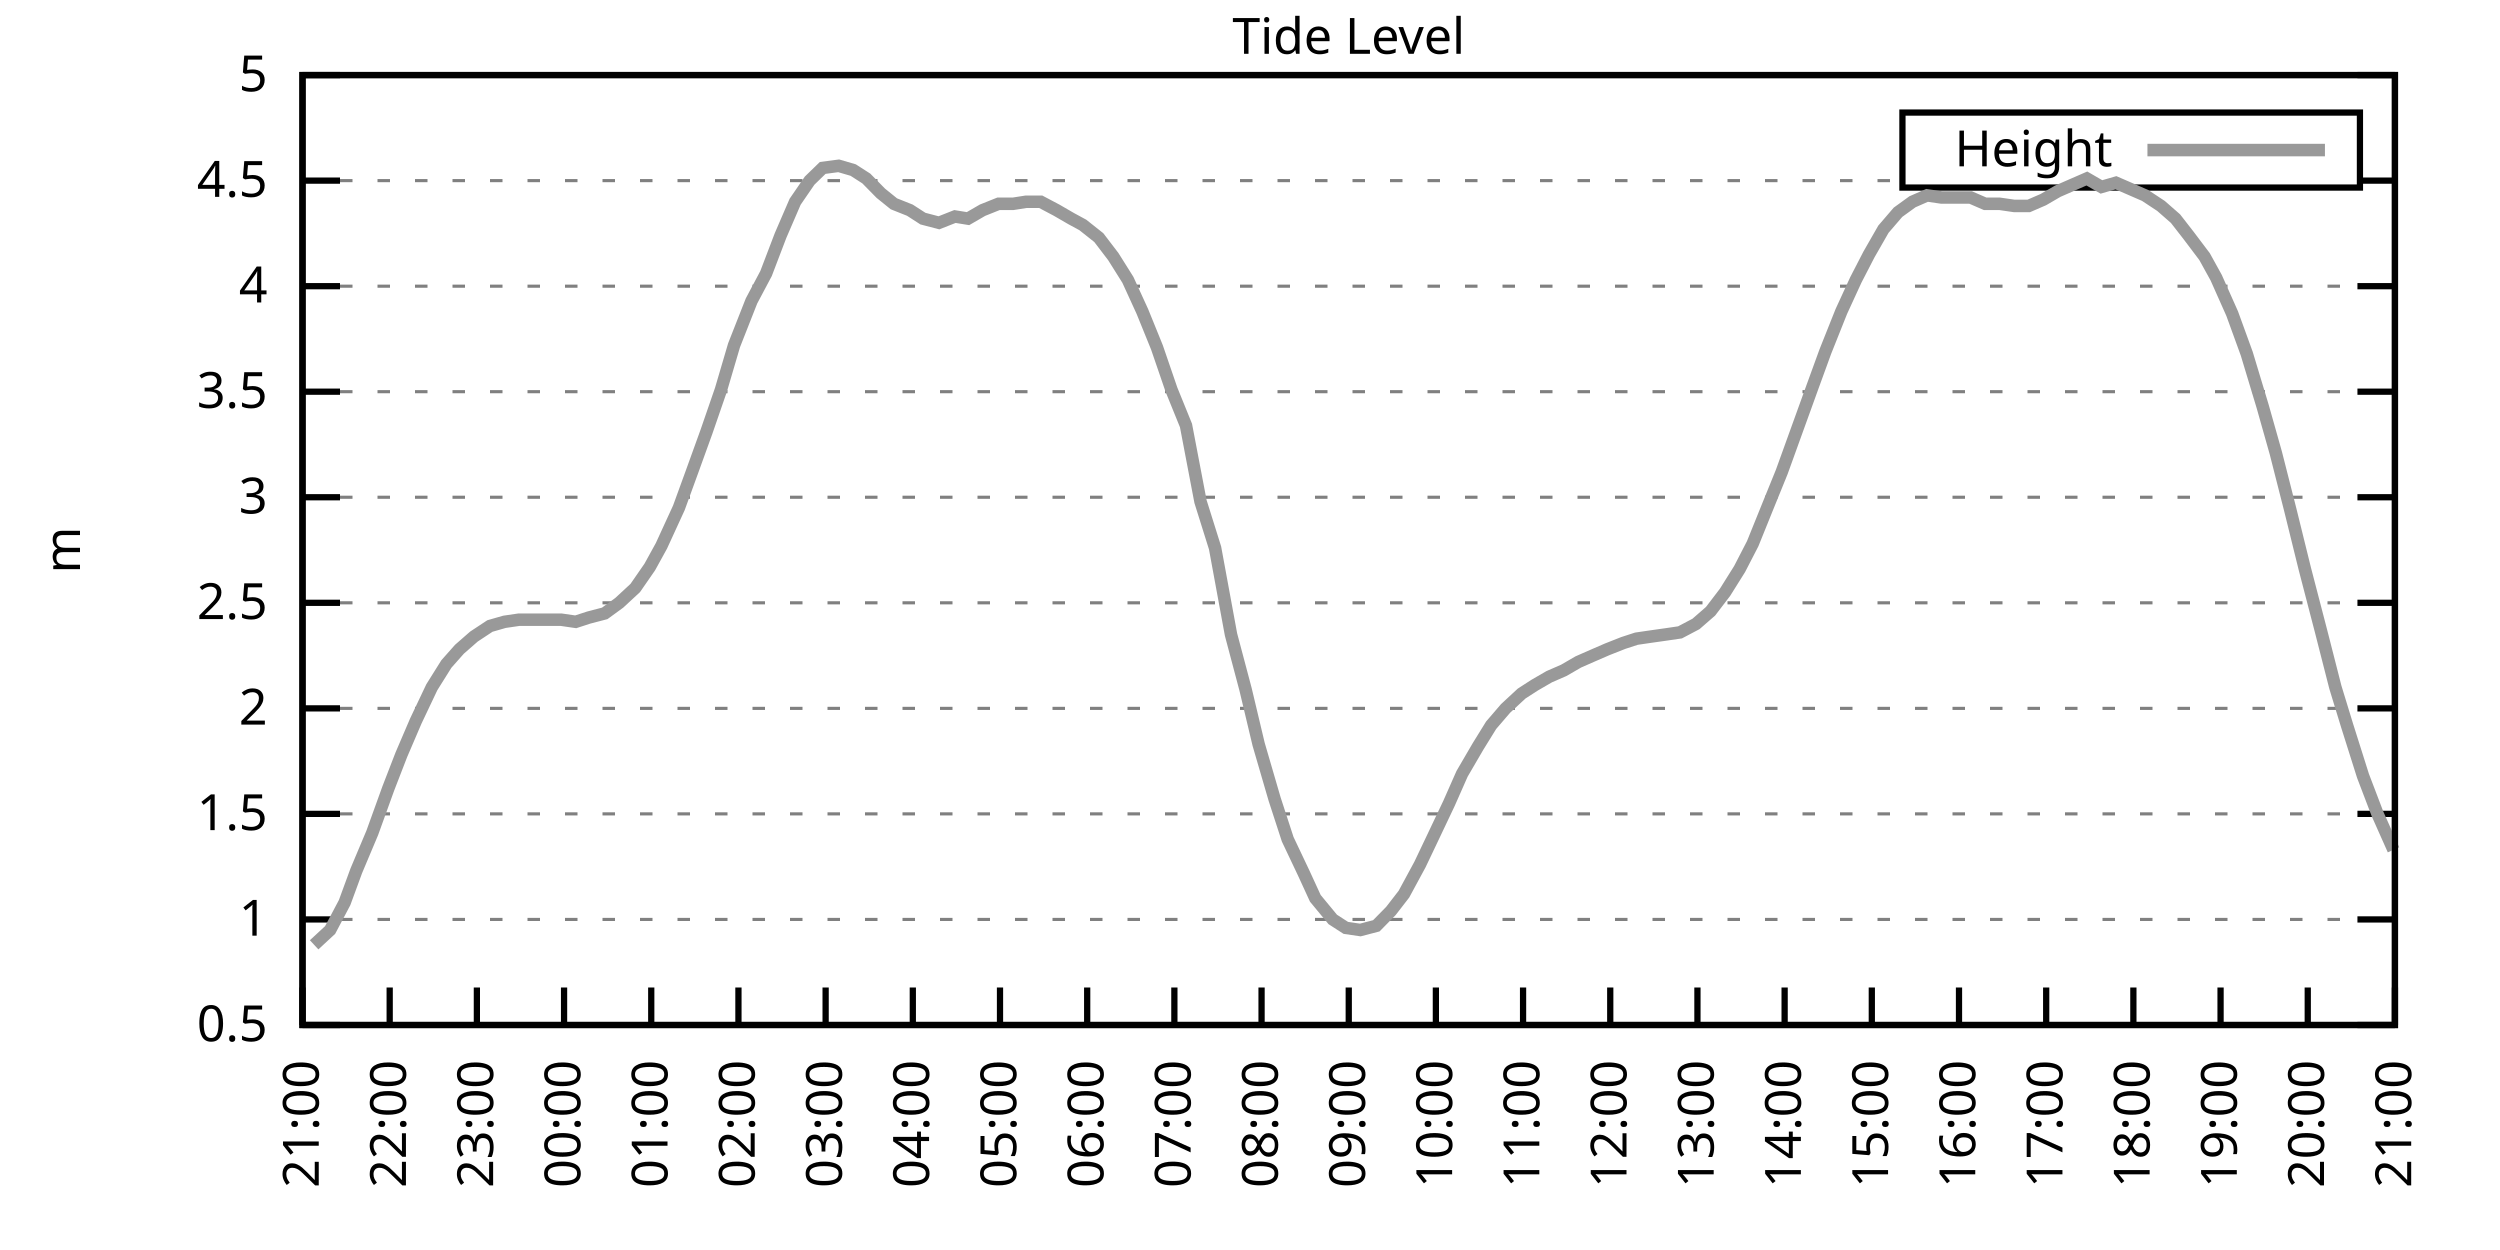
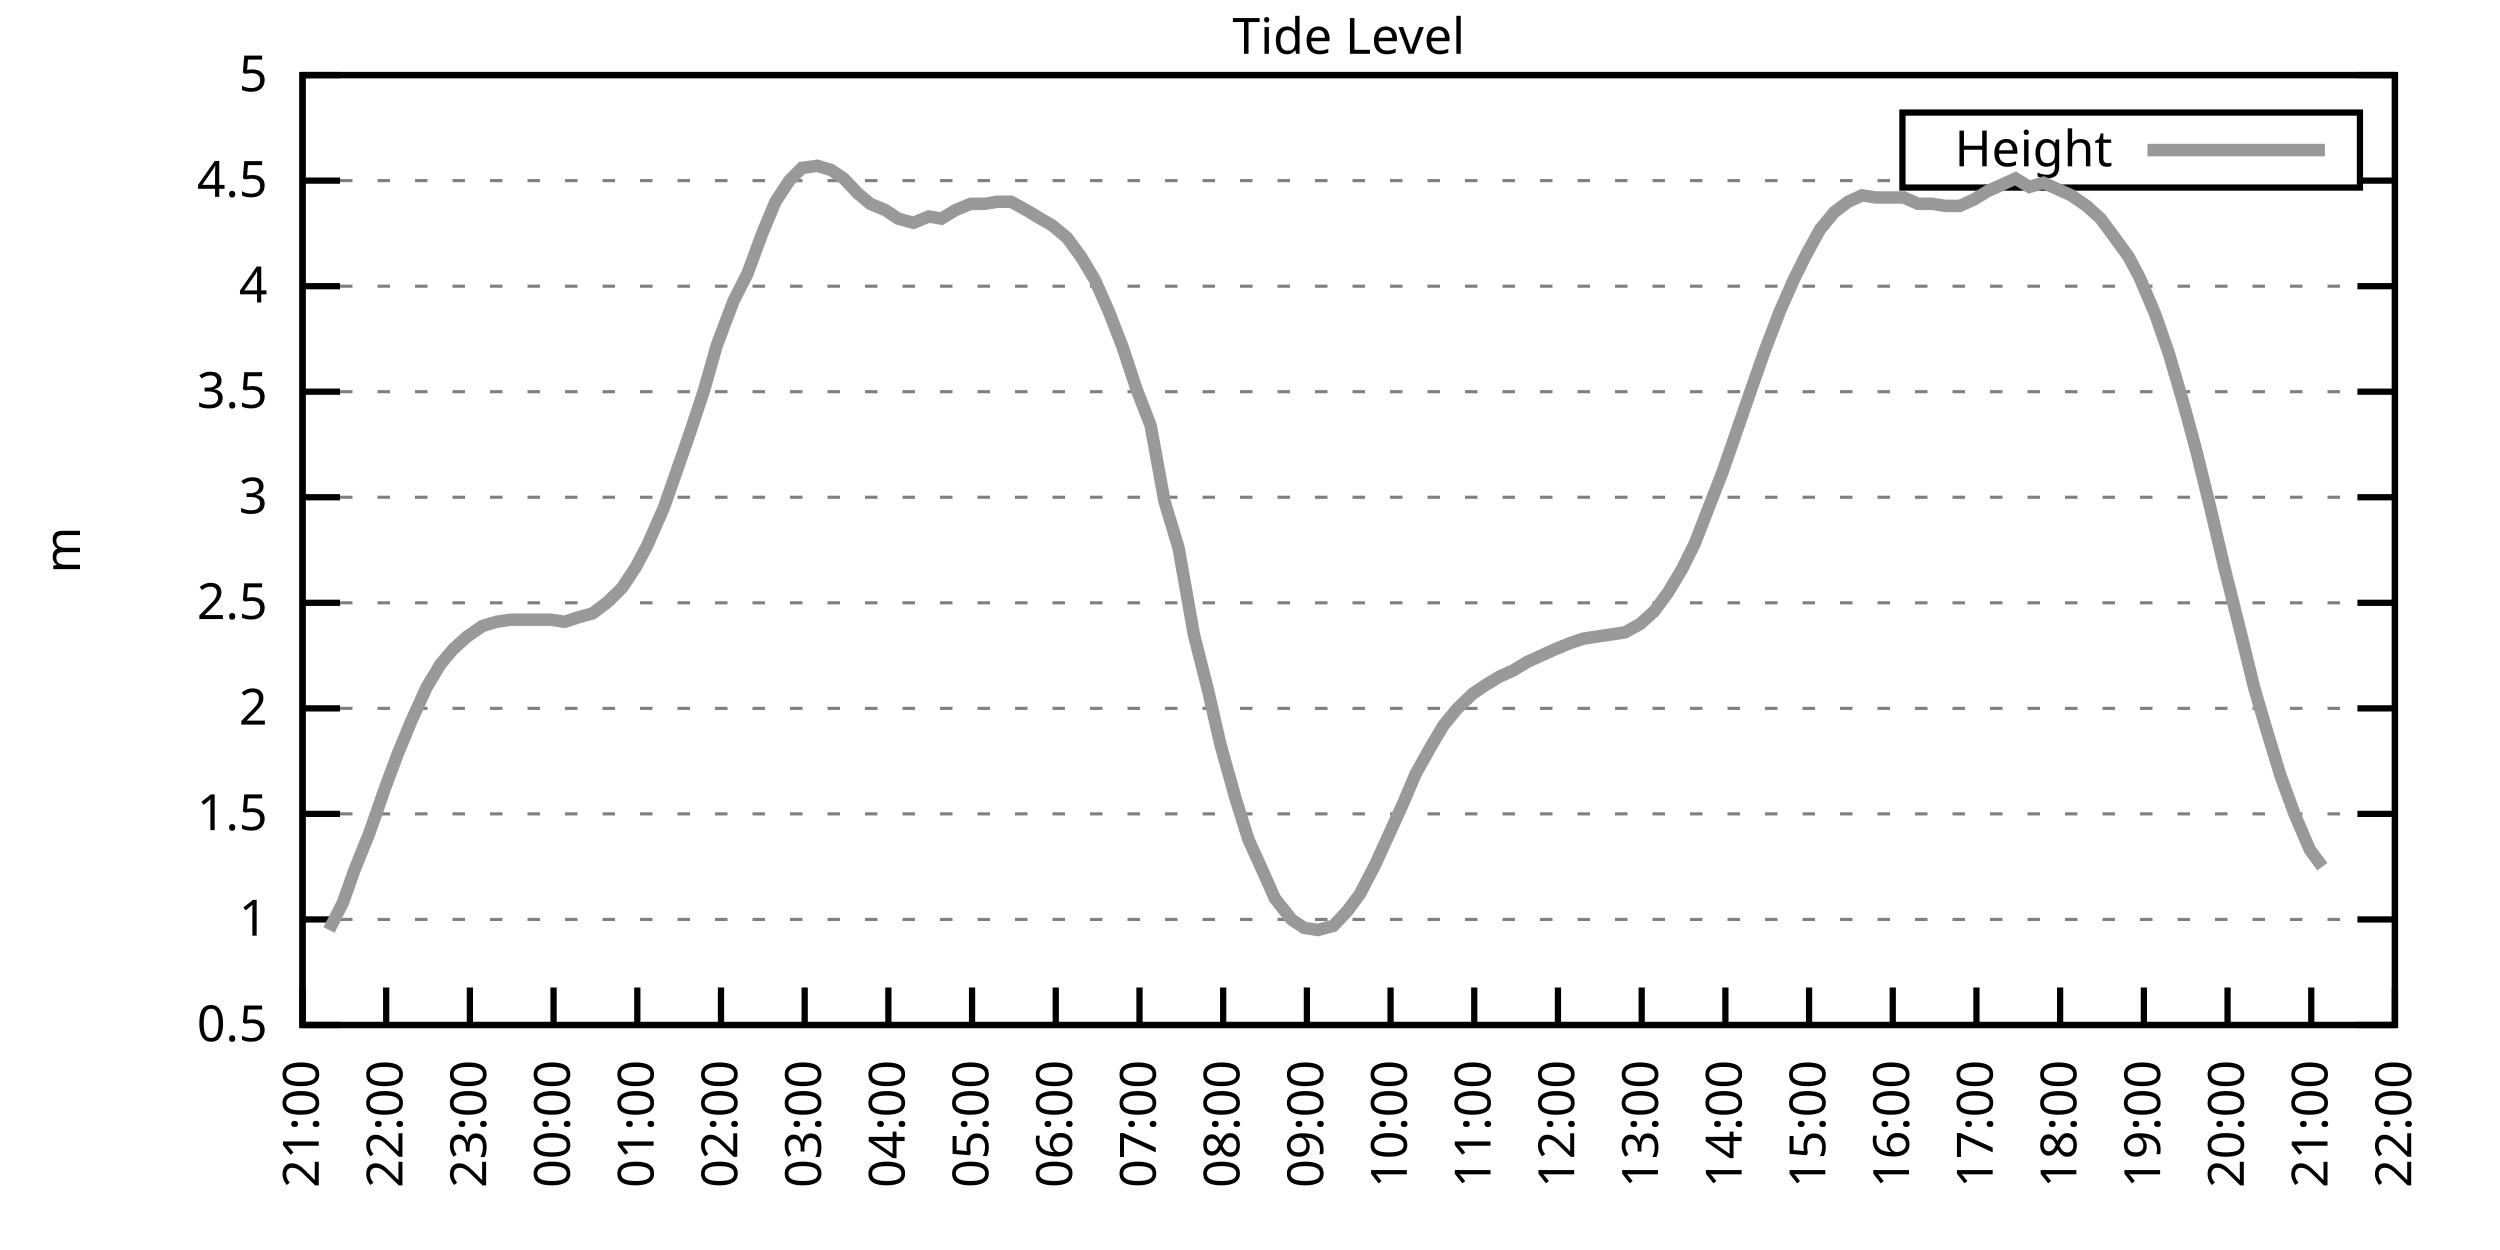
<svg xmlns="http://www.w3.org/2000/svg" xmlns:xlink="http://www.w3.org/1999/xlink" width="400" height="200" viewBox="0 0 400 200">
  <g id="gnuplot_canvas">
    <rect x="0" y="0" width="400" height="200" fill="none" />
    <defs>
      <circle id="gpDot" r="0.5" stroke-width="0.5" stroke="currentColor" />
      <path id="gpPt0" stroke-width="0.333" stroke="currentColor" d="M-1,0 h2 M0,-1 v2" />
      <path id="gpPt1" stroke-width="0.333" stroke="currentColor" d="M-1,-1 L1,1 M1,-1 L-1,1" />
      <path id="gpPt2" stroke-width="0.333" stroke="currentColor" d="M-1,0 L1,0 M0,-1 L0,1 M-1,-1 L1,1 M-1,1 L1,-1" />
      <rect id="gpPt3" stroke-width="0.333" stroke="currentColor" x="-1" y="-1" width="2" height="2" />
      <rect id="gpPt4" stroke-width="0.333" stroke="currentColor" fill="currentColor" x="-1" y="-1" width="2" height="2" />
      <circle id="gpPt5" stroke-width="0.333" stroke="currentColor" cx="0" cy="0" r="1" />
      <use xlink:href="#gpPt5" id="gpPt6" fill="currentColor" stroke="none" />
      <path id="gpPt7" stroke-width="0.333" stroke="currentColor" d="M0,-1.33 L-1.33,0.67 L1.33,0.67 z" />
      <use xlink:href="#gpPt7" id="gpPt8" fill="currentColor" stroke="none" />
      <use xlink:href="#gpPt7" id="gpPt9" stroke="currentColor" transform="rotate(180)" />
      <use xlink:href="#gpPt9" id="gpPt10" fill="currentColor" stroke="none" />
      <use xlink:href="#gpPt3" id="gpPt11" stroke="currentColor" transform="rotate(45)" />
      <use xlink:href="#gpPt11" id="gpPt12" fill="currentColor" stroke="none" />
      <path id="gpPt13" stroke-width="0.333" stroke="currentColor" d="M0,1.330 L1.265,0.411 L0.782,-1.067 L-0.782,-1.076 L-1.265,0.411 z" />
      <use xlink:href="#gpPt13" id="gpPt14" fill="currentColor" stroke="none" />
      <filter id="textbox" filterUnits="objectBoundingBox" x="0" y="0" height="1" width="1">
        <feFlood flood-color="white" flood-opacity="1" result="bgnd" />
        <feComposite in="SourceGraphic" in2="bgnd" operator="atop" />
      </filter>
      <filter id="greybox" filterUnits="objectBoundingBox" x="0" y="0" height="1" width="1">
        <feFlood flood-color="lightgrey" flood-opacity="1" result="grey" />
        <feComposite in="SourceGraphic" in2="grey" operator="atop" />
      </filter>
    </defs>
    <g fill="none" color="white" stroke="currentColor" stroke-width="1.00" stroke-linecap="butt" stroke-linejoin="miter">
</g>
    <g fill="none" color="black" stroke="currentColor" stroke-width="1.00" stroke-linecap="butt" stroke-linejoin="miter">
      <g stroke="none" shape-rendering="crispEdges">
        <polygon fill="rgb(255, 255, 255)" points="48.40,164.00 383.18,164.00 383.18,12.02 48.40,12.02 " />
      </g>
    </g>
    <g fill="none" color="black" stroke="currentColor" stroke-width="1.00" stroke-linecap="butt" stroke-linejoin="miter">
</g>
    <g fill="none" color="black" stroke="black" stroke-width="0.50" stroke-linecap="butt" stroke-linejoin="miter">
</g>
    <g fill="none" color="gray" stroke="currentColor" stroke-width="0.50" stroke-linecap="butt" stroke-linejoin="miter">
      <path stroke="gray" stroke-dasharray="2,4" class="gridline" d="M48.40,164.00 L383.19,164.00  " />
    </g>
    <g fill="none" color="gray" stroke="gray" stroke-width="1.00" stroke-linecap="butt" stroke-linejoin="miter">
</g>
    <g fill="none" color="black" stroke="currentColor" stroke-width="1.00" stroke-linecap="butt" stroke-linejoin="miter">
      <path stroke="black" d="M48.40,164.00 L54.40,164.00 M383.19,164.00 L377.19,164.00  " />
      <g transform="translate(42.80,166.60)" stroke="none" fill="black" font-family="Sans" font-size="8.00" text-anchor="end">
        <text>
          <tspan font-family="Sans"> 0.5</tspan>
        </text>
      </g>
    </g>
    <g fill="none" color="black" stroke="currentColor" stroke-width="1.00" stroke-linecap="butt" stroke-linejoin="miter">
</g>
    <g fill="none" color="black" stroke="black" stroke-width="0.50" stroke-linecap="butt" stroke-linejoin="miter">
</g>
    <g fill="none" color="gray" stroke="currentColor" stroke-width="0.50" stroke-linecap="butt" stroke-linejoin="miter">
      <path stroke="gray" stroke-dasharray="2,4" class="gridline" d="M48.40,147.11 L383.19,147.11  " />
    </g>
    <g fill="none" color="gray" stroke="gray" stroke-width="1.00" stroke-linecap="butt" stroke-linejoin="miter">
</g>
    <g fill="none" color="black" stroke="currentColor" stroke-width="1.00" stroke-linecap="butt" stroke-linejoin="miter">
      <path stroke="black" d="M48.40,147.11 L54.40,147.11 M383.19,147.11 L377.19,147.11  " />
      <g transform="translate(42.80,149.71)" stroke="none" fill="black" font-family="Sans" font-size="8.00" text-anchor="end">
        <text>
          <tspan font-family="Sans"> 1</tspan>
        </text>
      </g>
    </g>
    <g fill="none" color="black" stroke="currentColor" stroke-width="1.00" stroke-linecap="butt" stroke-linejoin="miter">
</g>
    <g fill="none" color="black" stroke="black" stroke-width="0.50" stroke-linecap="butt" stroke-linejoin="miter">
</g>
    <g fill="none" color="gray" stroke="currentColor" stroke-width="0.50" stroke-linecap="butt" stroke-linejoin="miter">
      <path stroke="gray" stroke-dasharray="2,4" class="gridline" d="M48.40,130.22 L383.19,130.22  " />
    </g>
    <g fill="none" color="gray" stroke="gray" stroke-width="1.00" stroke-linecap="butt" stroke-linejoin="miter">
</g>
    <g fill="none" color="black" stroke="currentColor" stroke-width="1.00" stroke-linecap="butt" stroke-linejoin="miter">
      <path stroke="black" d="M48.40,130.22 L54.40,130.22 M383.19,130.22 L377.19,130.22  " />
      <g transform="translate(42.80,132.82)" stroke="none" fill="black" font-family="Sans" font-size="8.00" text-anchor="end">
        <text>
          <tspan font-family="Sans"> 1.5</tspan>
        </text>
      </g>
    </g>
    <g fill="none" color="black" stroke="currentColor" stroke-width="1.00" stroke-linecap="butt" stroke-linejoin="miter">
</g>
    <g fill="none" color="black" stroke="black" stroke-width="0.50" stroke-linecap="butt" stroke-linejoin="miter">
</g>
    <g fill="none" color="gray" stroke="currentColor" stroke-width="0.50" stroke-linecap="butt" stroke-linejoin="miter">
      <path stroke="gray" stroke-dasharray="2,4" class="gridline" d="M48.40,113.34 L383.19,113.34  " />
    </g>
    <g fill="none" color="gray" stroke="gray" stroke-width="1.00" stroke-linecap="butt" stroke-linejoin="miter">
</g>
    <g fill="none" color="black" stroke="currentColor" stroke-width="1.00" stroke-linecap="butt" stroke-linejoin="miter">
      <path stroke="black" d="M48.40,113.34 L54.40,113.34 M383.19,113.34 L377.19,113.34  " />
      <g transform="translate(42.80,115.94)" stroke="none" fill="black" font-family="Sans" font-size="8.00" text-anchor="end">
        <text>
          <tspan font-family="Sans"> 2</tspan>
        </text>
      </g>
    </g>
    <g fill="none" color="black" stroke="currentColor" stroke-width="1.00" stroke-linecap="butt" stroke-linejoin="miter">
</g>
    <g fill="none" color="black" stroke="black" stroke-width="0.50" stroke-linecap="butt" stroke-linejoin="miter">
</g>
    <g fill="none" color="gray" stroke="currentColor" stroke-width="0.50" stroke-linecap="butt" stroke-linejoin="miter">
      <path stroke="gray" stroke-dasharray="2,4" class="gridline" d="M48.40,96.45 L383.19,96.45  " />
    </g>
    <g fill="none" color="gray" stroke="gray" stroke-width="1.00" stroke-linecap="butt" stroke-linejoin="miter">
</g>
    <g fill="none" color="black" stroke="currentColor" stroke-width="1.00" stroke-linecap="butt" stroke-linejoin="miter">
      <path stroke="black" d="M48.40,96.45 L54.40,96.45 M383.19,96.45 L377.19,96.45  " />
      <g transform="translate(42.80,99.05)" stroke="none" fill="black" font-family="Sans" font-size="8.00" text-anchor="end">
        <text>
          <tspan font-family="Sans"> 2.5</tspan>
        </text>
      </g>
    </g>
    <g fill="none" color="black" stroke="currentColor" stroke-width="1.00" stroke-linecap="butt" stroke-linejoin="miter">
</g>
    <g fill="none" color="black" stroke="black" stroke-width="0.50" stroke-linecap="butt" stroke-linejoin="miter">
</g>
    <g fill="none" color="gray" stroke="currentColor" stroke-width="0.50" stroke-linecap="butt" stroke-linejoin="miter">
      <path stroke="gray" stroke-dasharray="2,4" class="gridline" d="M48.40,79.56 L383.19,79.56  " />
    </g>
    <g fill="none" color="gray" stroke="gray" stroke-width="1.00" stroke-linecap="butt" stroke-linejoin="miter">
</g>
    <g fill="none" color="black" stroke="currentColor" stroke-width="1.00" stroke-linecap="butt" stroke-linejoin="miter">
      <path stroke="black" d="M48.40,79.56 L54.40,79.56 M383.19,79.56 L377.19,79.56  " />
      <g transform="translate(42.80,82.16)" stroke="none" fill="black" font-family="Sans" font-size="8.00" text-anchor="end">
        <text>
          <tspan font-family="Sans"> 3</tspan>
        </text>
      </g>
    </g>
    <g fill="none" color="black" stroke="currentColor" stroke-width="1.00" stroke-linecap="butt" stroke-linejoin="miter">
</g>
    <g fill="none" color="black" stroke="black" stroke-width="0.50" stroke-linecap="butt" stroke-linejoin="miter">
</g>
    <g fill="none" color="gray" stroke="currentColor" stroke-width="0.50" stroke-linecap="butt" stroke-linejoin="miter">
      <path stroke="gray" stroke-dasharray="2,4" class="gridline" d="M48.40,62.67 L383.19,62.67  " />
    </g>
    <g fill="none" color="gray" stroke="gray" stroke-width="1.00" stroke-linecap="butt" stroke-linejoin="miter">
</g>
    <g fill="none" color="black" stroke="currentColor" stroke-width="1.00" stroke-linecap="butt" stroke-linejoin="miter">
      <path stroke="black" d="M48.40,62.67 L54.40,62.67 M383.19,62.67 L377.19,62.67  " />
      <g transform="translate(42.80,65.27)" stroke="none" fill="black" font-family="Sans" font-size="8.00" text-anchor="end">
        <text>
          <tspan font-family="Sans"> 3.5</tspan>
        </text>
      </g>
    </g>
    <g fill="none" color="black" stroke="currentColor" stroke-width="1.00" stroke-linecap="butt" stroke-linejoin="miter">
</g>
    <g fill="none" color="black" stroke="black" stroke-width="0.50" stroke-linecap="butt" stroke-linejoin="miter">
</g>
    <g fill="none" color="gray" stroke="currentColor" stroke-width="0.50" stroke-linecap="butt" stroke-linejoin="miter">
      <path stroke="gray" stroke-dasharray="2,4" class="gridline" d="M48.40,45.79 L383.19,45.79  " />
    </g>
    <g fill="none" color="gray" stroke="gray" stroke-width="1.00" stroke-linecap="butt" stroke-linejoin="miter">
</g>
    <g fill="none" color="black" stroke="currentColor" stroke-width="1.00" stroke-linecap="butt" stroke-linejoin="miter">
      <path stroke="black" d="M48.40,45.79 L54.40,45.79 M383.19,45.79 L377.19,45.79  " />
      <g transform="translate(42.80,48.39)" stroke="none" fill="black" font-family="Sans" font-size="8.00" text-anchor="end">
        <text>
          <tspan font-family="Sans"> 4</tspan>
        </text>
      </g>
    </g>
    <g fill="none" color="black" stroke="currentColor" stroke-width="1.00" stroke-linecap="butt" stroke-linejoin="miter">
</g>
    <g fill="none" color="black" stroke="black" stroke-width="0.50" stroke-linecap="butt" stroke-linejoin="miter">
</g>
    <g fill="none" color="gray" stroke="currentColor" stroke-width="0.50" stroke-linecap="butt" stroke-linejoin="miter">
      <path stroke="gray" stroke-dasharray="2,4" class="gridline" d="M48.40,28.90 L304.39,28.90 M377.59,28.90 L383.19,28.90  " />
    </g>
    <g fill="none" color="gray" stroke="gray" stroke-width="1.00" stroke-linecap="butt" stroke-linejoin="miter">
</g>
    <g fill="none" color="black" stroke="currentColor" stroke-width="1.00" stroke-linecap="butt" stroke-linejoin="miter">
      <path stroke="black" d="M48.40,28.90 L54.40,28.90 M383.19,28.90 L377.19,28.90  " />
      <g transform="translate(42.80,31.50)" stroke="none" fill="black" font-family="Sans" font-size="8.00" text-anchor="end">
        <text>
          <tspan font-family="Sans"> 4.5</tspan>
        </text>
      </g>
    </g>
    <g fill="none" color="black" stroke="currentColor" stroke-width="1.00" stroke-linecap="butt" stroke-linejoin="miter">
</g>
    <g fill="none" color="black" stroke="black" stroke-width="0.50" stroke-linecap="butt" stroke-linejoin="miter">
</g>
    <g fill="none" color="gray" stroke="currentColor" stroke-width="0.50" stroke-linecap="butt" stroke-linejoin="miter">
      <path stroke="gray" stroke-dasharray="2,4" class="gridline" d="M48.40,12.01 L383.19,12.01  " />
    </g>
    <g fill="none" color="gray" stroke="gray" stroke-width="1.00" stroke-linecap="butt" stroke-linejoin="miter">
</g>
    <g fill="none" color="black" stroke="currentColor" stroke-width="1.00" stroke-linecap="butt" stroke-linejoin="miter">
      <path stroke="black" d="M48.40,12.01 L54.40,12.01 M383.19,12.01 L377.19,12.01  " />
      <g transform="translate(42.80,14.61)" stroke="none" fill="black" font-family="Sans" font-size="8.00" text-anchor="end">
        <text>
          <tspan font-family="Sans"> 5</tspan>
        </text>
      </g>
    </g>
    <g fill="none" color="black" stroke="currentColor" stroke-width="1.00" stroke-linecap="butt" stroke-linejoin="miter">
      <path stroke="black" d="M48.40,164.00 L48.40,158.00  " />
      <g transform="translate(51.00,169.60) rotate(270.00)" stroke="none" fill="black" font-family="Sans" font-size="8.00" text-anchor="end">
        <text>
          <tspan font-family="Sans">21:00</tspan>
        </text>
      </g>
    </g>
    <g fill="none" color="black" stroke="currentColor" stroke-width="1.00" stroke-linecap="butt" stroke-linejoin="miter">
-       <path stroke="black" d="M62.35,164.00 L62.35,158.00  " />
-       <g transform="translate(64.95,169.60) rotate(270.00)" stroke="none" fill="black" font-family="Sans" font-size="8.00" text-anchor="end">
+       <path stroke="black" d="M61.79,164.00 L61.79,158.00  " />
+       <g transform="translate(64.39,169.60) rotate(270.00)" stroke="none" fill="black" font-family="Sans" font-size="8.00" text-anchor="end">
        <text>
          <tspan font-family="Sans">22:00</tspan>
        </text>
      </g>
    </g>
    <g fill="none" color="black" stroke="currentColor" stroke-width="1.00" stroke-linecap="butt" stroke-linejoin="miter">
-       <path stroke="black" d="M76.30,164.00 L76.30,158.00  " />
-       <g transform="translate(78.90,169.60) rotate(270.00)" stroke="none" fill="black" font-family="Sans" font-size="8.00" text-anchor="end">
+       <path stroke="black" d="M75.18,164.00 L75.18,158.00  " />
+       <g transform="translate(77.78,169.60) rotate(270.00)" stroke="none" fill="black" font-family="Sans" font-size="8.00" text-anchor="end">
        <text>
          <tspan font-family="Sans">23:00</tspan>
        </text>
      </g>
    </g>
    <g fill="none" color="black" stroke="currentColor" stroke-width="1.00" stroke-linecap="butt" stroke-linejoin="miter">
-       <path stroke="black" d="M90.25,164.00 L90.25,158.00  " />
-       <g transform="translate(92.85,169.60) rotate(270.00)" stroke="none" fill="black" font-family="Sans" font-size="8.00" text-anchor="end">
+       <path stroke="black" d="M88.57,164.00 L88.57,158.00  " />
+       <g transform="translate(91.17,169.60) rotate(270.00)" stroke="none" fill="black" font-family="Sans" font-size="8.00" text-anchor="end">
        <text>
          <tspan font-family="Sans">00:00</tspan>
        </text>
      </g>
    </g>
    <g fill="none" color="black" stroke="currentColor" stroke-width="1.00" stroke-linecap="butt" stroke-linejoin="miter">
-       <path stroke="black" d="M104.20,164.00 L104.20,158.00  " />
-       <g transform="translate(106.80,169.60) rotate(270.00)" stroke="none" fill="black" font-family="Sans" font-size="8.00" text-anchor="end">
+       <path stroke="black" d="M101.97,164.00 L101.97,158.00  " />
+       <g transform="translate(104.57,169.60) rotate(270.00)" stroke="none" fill="black" font-family="Sans" font-size="8.00" text-anchor="end">
        <text>
          <tspan font-family="Sans">01:00</tspan>
        </text>
      </g>
    </g>
    <g fill="none" color="black" stroke="currentColor" stroke-width="1.00" stroke-linecap="butt" stroke-linejoin="miter">
-       <path stroke="black" d="M118.15,164.00 L118.15,158.00  " />
-       <g transform="translate(120.75,169.60) rotate(270.00)" stroke="none" fill="black" font-family="Sans" font-size="8.00" text-anchor="end">
+       <path stroke="black" d="M115.36,164.00 L115.36,158.00  " />
+       <g transform="translate(117.96,169.60) rotate(270.00)" stroke="none" fill="black" font-family="Sans" font-size="8.00" text-anchor="end">
        <text>
          <tspan font-family="Sans">02:00</tspan>
        </text>
      </g>
    </g>
    <g fill="none" color="black" stroke="currentColor" stroke-width="1.00" stroke-linecap="butt" stroke-linejoin="miter">
-       <path stroke="black" d="M132.10,164.00 L132.10,158.00  " />
-       <g transform="translate(134.70,169.60) rotate(270.00)" stroke="none" fill="black" font-family="Sans" font-size="8.00" text-anchor="end">
+       <path stroke="black" d="M128.75,164.00 L128.75,158.00  " />
+       <g transform="translate(131.35,169.60) rotate(270.00)" stroke="none" fill="black" font-family="Sans" font-size="8.00" text-anchor="end">
        <text>
          <tspan font-family="Sans">03:00</tspan>
        </text>
      </g>
    </g>
    <g fill="none" color="black" stroke="currentColor" stroke-width="1.00" stroke-linecap="butt" stroke-linejoin="miter">
-       <path stroke="black" d="M146.05,164.00 L146.05,158.00  " />
-       <g transform="translate(148.65,169.60) rotate(270.00)" stroke="none" fill="black" font-family="Sans" font-size="8.00" text-anchor="end">
+       <path stroke="black" d="M142.14,164.00 L142.14,158.00  " />
+       <g transform="translate(144.74,169.60) rotate(270.00)" stroke="none" fill="black" font-family="Sans" font-size="8.00" text-anchor="end">
        <text>
          <tspan font-family="Sans">04:00</tspan>
        </text>
      </g>
    </g>
    <g fill="none" color="black" stroke="currentColor" stroke-width="1.00" stroke-linecap="butt" stroke-linejoin="miter">
-       <path stroke="black" d="M160.00,164.00 L160.00,158.00  " />
-       <g transform="translate(162.60,169.60) rotate(270.00)" stroke="none" fill="black" font-family="Sans" font-size="8.00" text-anchor="end">
+       <path stroke="black" d="M155.53,164.00 L155.53,158.00  " />
+       <g transform="translate(158.13,169.60) rotate(270.00)" stroke="none" fill="black" font-family="Sans" font-size="8.00" text-anchor="end">
        <text>
          <tspan font-family="Sans">05:00</tspan>
        </text>
      </g>
    </g>
    <g fill="none" color="black" stroke="currentColor" stroke-width="1.00" stroke-linecap="butt" stroke-linejoin="miter">
-       <path stroke="black" d="M173.95,164.00 L173.95,158.00  " />
-       <g transform="translate(176.55,169.60) rotate(270.00)" stroke="none" fill="black" font-family="Sans" font-size="8.00" text-anchor="end">
+       <path stroke="black" d="M168.92,164.00 L168.92,158.00  " />
+       <g transform="translate(171.52,169.60) rotate(270.00)" stroke="none" fill="black" font-family="Sans" font-size="8.00" text-anchor="end">
        <text>
          <tspan font-family="Sans">06:00</tspan>
        </text>
      </g>
    </g>
    <g fill="none" color="black" stroke="currentColor" stroke-width="1.00" stroke-linecap="butt" stroke-linejoin="miter">
-       <path stroke="black" d="M187.90,164.00 L187.90,158.00  " />
-       <g transform="translate(190.50,169.60) rotate(270.00)" stroke="none" fill="black" font-family="Sans" font-size="8.00" text-anchor="end">
+       <path stroke="black" d="M182.32,164.00 L182.32,158.00  " />
+       <g transform="translate(184.92,169.60) rotate(270.00)" stroke="none" fill="black" font-family="Sans" font-size="8.00" text-anchor="end">
        <text>
          <tspan font-family="Sans">07:00</tspan>
        </text>
      </g>
    </g>
    <g fill="none" color="black" stroke="currentColor" stroke-width="1.00" stroke-linecap="butt" stroke-linejoin="miter">
-       <path stroke="black" d="M201.85,164.00 L201.85,158.00  " />
-       <g transform="translate(204.45,169.60) rotate(270.00)" stroke="none" fill="black" font-family="Sans" font-size="8.00" text-anchor="end">
+       <path stroke="black" d="M195.71,164.00 L195.71,158.00  " />
+       <g transform="translate(198.31,169.60) rotate(270.00)" stroke="none" fill="black" font-family="Sans" font-size="8.00" text-anchor="end">
        <text>
          <tspan font-family="Sans">08:00</tspan>
        </text>
      </g>
    </g>
    <g fill="none" color="black" stroke="currentColor" stroke-width="1.00" stroke-linecap="butt" stroke-linejoin="miter">
-       <path stroke="black" d="M215.80,164.00 L215.80,158.00  " />
-       <g transform="translate(218.40,169.60) rotate(270.00)" stroke="none" fill="black" font-family="Sans" font-size="8.00" text-anchor="end">
+       <path stroke="black" d="M209.10,164.00 L209.10,158.00  " />
+       <g transform="translate(211.70,169.60) rotate(270.00)" stroke="none" fill="black" font-family="Sans" font-size="8.00" text-anchor="end">
        <text>
          <tspan font-family="Sans">09:00</tspan>
        </text>
      </g>
    </g>
    <g fill="none" color="black" stroke="currentColor" stroke-width="1.00" stroke-linecap="butt" stroke-linejoin="miter">
-       <path stroke="black" d="M229.74,164.00 L229.74,158.00  " />
-       <g transform="translate(232.34,169.60) rotate(270.00)" stroke="none" fill="black" font-family="Sans" font-size="8.00" text-anchor="end">
+       <path stroke="black" d="M222.49,164.00 L222.49,158.00  " />
+       <g transform="translate(225.09,169.60) rotate(270.00)" stroke="none" fill="black" font-family="Sans" font-size="8.00" text-anchor="end">
        <text>
          <tspan font-family="Sans">10:00</tspan>
        </text>
      </g>
    </g>
    <g fill="none" color="black" stroke="currentColor" stroke-width="1.00" stroke-linecap="butt" stroke-linejoin="miter">
-       <path stroke="black" d="M243.69,164.00 L243.69,158.00  " />
-       <g transform="translate(246.29,169.60) rotate(270.00)" stroke="none" fill="black" font-family="Sans" font-size="8.00" text-anchor="end">
+       <path stroke="black" d="M235.88,164.00 L235.88,158.00  " />
+       <g transform="translate(238.48,169.60) rotate(270.00)" stroke="none" fill="black" font-family="Sans" font-size="8.00" text-anchor="end">
        <text>
          <tspan font-family="Sans">11:00</tspan>
        </text>
      </g>
    </g>
    <g fill="none" color="black" stroke="currentColor" stroke-width="1.00" stroke-linecap="butt" stroke-linejoin="miter">
-       <path stroke="black" d="M257.64,164.00 L257.64,158.00  " />
-       <g transform="translate(260.24,169.60) rotate(270.00)" stroke="none" fill="black" font-family="Sans" font-size="8.00" text-anchor="end">
+       <path stroke="black" d="M249.27,164.00 L249.27,158.00  " />
+       <g transform="translate(251.87,169.60) rotate(270.00)" stroke="none" fill="black" font-family="Sans" font-size="8.00" text-anchor="end">
        <text>
          <tspan font-family="Sans">12:00</tspan>
        </text>
      </g>
    </g>
    <g fill="none" color="black" stroke="currentColor" stroke-width="1.00" stroke-linecap="butt" stroke-linejoin="miter">
-       <path stroke="black" d="M271.59,164.00 L271.59,158.00  " />
-       <g transform="translate(274.19,169.60) rotate(270.00)" stroke="none" fill="black" font-family="Sans" font-size="8.00" text-anchor="end">
+       <path stroke="black" d="M262.67,164.00 L262.67,158.00  " />
+       <g transform="translate(265.27,169.60) rotate(270.00)" stroke="none" fill="black" font-family="Sans" font-size="8.00" text-anchor="end">
        <text>
          <tspan font-family="Sans">13:00</tspan>
        </text>
      </g>
    </g>
    <g fill="none" color="black" stroke="currentColor" stroke-width="1.00" stroke-linecap="butt" stroke-linejoin="miter">
-       <path stroke="black" d="M285.54,164.00 L285.54,158.00  " />
-       <g transform="translate(288.14,169.60) rotate(270.00)" stroke="none" fill="black" font-family="Sans" font-size="8.00" text-anchor="end">
+       <path stroke="black" d="M276.06,164.00 L276.06,158.00  " />
+       <g transform="translate(278.66,169.60) rotate(270.00)" stroke="none" fill="black" font-family="Sans" font-size="8.00" text-anchor="end">
        <text>
          <tspan font-family="Sans">14:00</tspan>
        </text>
      </g>
    </g>
    <g fill="none" color="black" stroke="currentColor" stroke-width="1.00" stroke-linecap="butt" stroke-linejoin="miter">
-       <path stroke="black" d="M299.49,164.00 L299.49,158.00  " />
-       <g transform="translate(302.09,169.60) rotate(270.00)" stroke="none" fill="black" font-family="Sans" font-size="8.00" text-anchor="end">
+       <path stroke="black" d="M289.45,164.00 L289.45,158.00  " />
+       <g transform="translate(292.05,169.60) rotate(270.00)" stroke="none" fill="black" font-family="Sans" font-size="8.00" text-anchor="end">
        <text>
          <tspan font-family="Sans">15:00</tspan>
        </text>
      </g>
    </g>
    <g fill="none" color="black" stroke="currentColor" stroke-width="1.00" stroke-linecap="butt" stroke-linejoin="miter">
-       <path stroke="black" d="M313.44,164.00 L313.44,158.00  " />
-       <g transform="translate(316.04,169.60) rotate(270.00)" stroke="none" fill="black" font-family="Sans" font-size="8.00" text-anchor="end">
+       <path stroke="black" d="M302.84,164.00 L302.84,158.00  " />
+       <g transform="translate(305.44,169.60) rotate(270.00)" stroke="none" fill="black" font-family="Sans" font-size="8.00" text-anchor="end">
        <text>
          <tspan font-family="Sans">16:00</tspan>
        </text>
      </g>
    </g>
    <g fill="none" color="black" stroke="currentColor" stroke-width="1.00" stroke-linecap="butt" stroke-linejoin="miter">
-       <path stroke="black" d="M327.39,164.00 L327.39,158.00  " />
-       <g transform="translate(329.99,169.60) rotate(270.00)" stroke="none" fill="black" font-family="Sans" font-size="8.00" text-anchor="end">
+       <path stroke="black" d="M316.23,164.00 L316.23,158.00  " />
+       <g transform="translate(318.83,169.60) rotate(270.00)" stroke="none" fill="black" font-family="Sans" font-size="8.00" text-anchor="end">
        <text>
          <tspan font-family="Sans">17:00</tspan>
        </text>
      </g>
    </g>
    <g fill="none" color="black" stroke="currentColor" stroke-width="1.00" stroke-linecap="butt" stroke-linejoin="miter">
-       <path stroke="black" d="M341.34,164.00 L341.34,158.00  " />
-       <g transform="translate(343.94,169.60) rotate(270.00)" stroke="none" fill="black" font-family="Sans" font-size="8.00" text-anchor="end">
+       <path stroke="black" d="M329.62,164.00 L329.62,158.00  " />
+       <g transform="translate(332.22,169.60) rotate(270.00)" stroke="none" fill="black" font-family="Sans" font-size="8.00" text-anchor="end">
        <text>
          <tspan font-family="Sans">18:00</tspan>
        </text>
      </g>
    </g>
    <g fill="none" color="black" stroke="currentColor" stroke-width="1.00" stroke-linecap="butt" stroke-linejoin="miter">
-       <path stroke="black" d="M355.29,164.00 L355.29,158.00  " />
-       <g transform="translate(357.89,169.60) rotate(270.00)" stroke="none" fill="black" font-family="Sans" font-size="8.00" text-anchor="end">
+       <path stroke="black" d="M343.02,164.00 L343.02,158.00  " />
+       <g transform="translate(345.62,169.60) rotate(270.00)" stroke="none" fill="black" font-family="Sans" font-size="8.00" text-anchor="end">
        <text>
          <tspan font-family="Sans">19:00</tspan>
        </text>
      </g>
    </g>
    <g fill="none" color="black" stroke="currentColor" stroke-width="1.00" stroke-linecap="butt" stroke-linejoin="miter">
-       <path stroke="black" d="M369.24,164.00 L369.24,158.00  " />
-       <g transform="translate(371.84,169.60) rotate(270.00)" stroke="none" fill="black" font-family="Sans" font-size="8.00" text-anchor="end">
+       <path stroke="black" d="M356.41,164.00 L356.41,158.00  " />
+       <g transform="translate(359.01,169.60) rotate(270.00)" stroke="none" fill="black" font-family="Sans" font-size="8.00" text-anchor="end">
        <text>
          <tspan font-family="Sans">20:00</tspan>
+         </text>
+       </g>
+     </g>
+     <g fill="none" color="black" stroke="currentColor" stroke-width="1.00" stroke-linecap="butt" stroke-linejoin="miter">
+       <path stroke="black" d="M369.80,164.00 L369.80,158.00  " />
+       <g transform="translate(372.40,169.60) rotate(270.00)" stroke="none" fill="black" font-family="Sans" font-size="8.00" text-anchor="end">
+         <text>
+           <tspan font-family="Sans">21:00</tspan>
        </text>
      </g>
    </g>
    <g fill="none" color="black" stroke="currentColor" stroke-width="1.00" stroke-linecap="butt" stroke-linejoin="miter">
      <path stroke="black" d="M383.19,164.00 L383.19,158.00  " />
      <g transform="translate(385.79,169.60) rotate(270.00)" stroke="none" fill="black" font-family="Sans" font-size="8.00" text-anchor="end">
        <text>
-           <tspan font-family="Sans">21:00</tspan>
+           <tspan font-family="Sans">22:00</tspan>
        </text>
      </g>
    </g>
    <g fill="none" color="black" stroke="currentColor" stroke-width="1.00" stroke-linecap="butt" stroke-linejoin="miter">
</g>
    <g fill="none" color="black" stroke="currentColor" stroke-width="1.00" stroke-linecap="butt" stroke-linejoin="miter">
      <path stroke="black" d="M48.40,12.01 L48.40,164.00 L383.19,164.00 L383.19,12.01 L48.40,12.01 Z  " />
    </g>
    <g fill="none" color="black" stroke="currentColor" stroke-width="1.00" stroke-linecap="butt" stroke-linejoin="miter">
</g>
    <g fill="none" color="black" stroke="currentColor" stroke-width="1.00" stroke-linecap="butt" stroke-linejoin="miter">
      <path stroke="black" d="M304.39,30.01 L304.39,18.01 L377.59,18.01 L377.59,30.01 L304.39,30.01 Z  " />
    </g>
    <g id="Tide_level_plot_1">
      <g fill="none" color="white" stroke="black" stroke-width="2.00" stroke-linecap="butt" stroke-linejoin="miter">
</g>
      <g fill="none" color="black" stroke="currentColor" stroke-width="2.00" stroke-linecap="butt" stroke-linejoin="miter">
        <g transform="translate(337.99,26.61)" stroke="none" fill="black" font-family="Sans" font-size="8.00" text-anchor="end">
          <text>
            <tspan font-family="Sans">Height</tspan>
          </text>
        </g>
      </g>
      <g fill="none" color="black" stroke="currentColor" stroke-width="2.00" stroke-linecap="butt" stroke-linejoin="miter">
-         <path stroke="rgb(153, 153, 153)" d="M343.59,24.01 L371.99,24.01 M50.26,151.17 L52.82,148.80 L55.14,144.41 L57.00,139.34 L59.56,133.26 L62.12,126.17   L64.21,120.77 L66.53,115.36 L69.09,109.96 L71.42,106.24 L73.51,103.88 L75.83,101.85 L78.39,100.16 L80.72,99.49   L83.04,99.15 L85.37,99.15 L87.46,99.15 L89.78,99.15 L92.11,99.49 L94.20,98.81 L96.76,98.14 L99.08,96.45   L101.64,94.08 L103.97,90.71 L105.83,87.33 L108.62,81.25 L110.71,75.51 L113.03,69.09 L115.36,62.34 L117.45,55.24   L120.24,48.15 L122.57,43.76 L124.89,37.68 L127.22,32.28 L129.54,28.90 L131.63,26.87 L134.19,26.53 L136.51,27.21   L138.61,28.56 L140.93,30.92 L143.02,32.61 L145.58,33.63 L147.67,34.98 L150.23,35.65 L152.79,34.64 L154.88,34.98   L157.21,33.63 L159.76,32.61 L162.09,32.61 L164.18,32.28 L166.51,32.28 L169.06,33.63 L171.39,34.98 L173.25,35.99   L175.81,38.02 L178.13,41.06 L180.46,44.77 L182.78,49.84 L185.11,55.58 L187.43,62.34 L189.76,68.08 L192.08,80.24   L194.41,87.67 L196.96,101.52 L199.29,110.30 L201.38,119.08 L203.94,127.86 L206.03,134.28 L208.59,139.68 L210.45,143.73   L213.24,147.11 L215.33,148.46 L217.65,148.80 L220.21,148.13 L222.54,145.76 L224.63,143.06 L227.19,138.33 L229.28,133.94   L231.84,128.54 L233.93,123.81 L236.49,119.42 L238.58,116.04 L240.90,113.34 L243.46,110.97 L245.55,109.62 L247.88,108.27   L250.20,107.26 L252.53,105.91 L254.85,104.89 L257.18,103.88 L259.74,102.87 L261.83,102.19 L264.15,101.85 L266.48,101.52   L268.80,101.18 L271.36,99.83 L273.69,97.80 L276.01,94.76 L278.34,91.04 L280.43,86.99 L282.75,81.25 L285.08,75.51   L287.64,68.42 L289.96,62.00 L292.05,56.26 L294.61,49.84 L296.94,44.77 L299.03,40.72 L301.35,36.67 L303.68,33.96   L306.00,32.28 L308.33,31.26 L310.65,31.60 L312.74,31.60 L315.30,31.60 L317.63,32.61 L319.95,32.61 L322.28,32.95   L324.60,32.95 L326.93,31.94 L329.25,30.59 L331.58,29.57 L333.90,28.56 L336.23,29.91 L338.55,29.24 L340.88,30.25   L343.20,31.26 L345.76,32.95 L348.08,34.98 L350.18,37.68 L352.73,41.06 L354.59,44.43 L357.15,50.18 L359.48,56.59   L362.03,65.04 L364.13,72.47 L366.45,81.59 L368.78,91.04 L371.33,100.84 L373.66,109.96 L375.52,116.04 L378.08,124.14   L380.40,130.22 L382.96,135.97  " />
+         <path stroke="rgb(153, 153, 153)" d="M343.59,24.01 L371.99,24.01 M52.64,148.80 L54.87,144.41 L56.66,139.34 L59.11,133.26 L61.57,126.17 L63.58,120.77   L65.81,115.36 L68.26,109.96 L70.50,106.24 L72.50,103.88 L74.74,101.85 L77.19,100.16 L79.42,99.49 L81.66,99.15   L83.89,99.15 L85.90,99.15 L88.13,99.15 L90.36,99.49 L92.37,98.81 L94.82,98.14 L97.06,96.45 L99.51,94.08   L101.74,90.71 L103.53,87.33 L106.21,81.25 L108.22,75.51 L110.45,69.09 L112.68,62.34 L114.69,55.24 L117.37,48.15   L119.60,43.76 L121.83,37.68 L124.06,32.28 L126.29,28.90 L128.30,26.87 L130.76,26.53 L132.99,27.21 L135.00,28.56   L137.23,30.92 L139.24,32.61 L141.69,33.63 L143.70,34.98 L146.16,35.65 L148.61,34.64 L150.62,34.98 L152.85,33.63   L155.31,32.61 L157.54,32.61 L159.55,32.28 L161.78,32.28 L164.24,33.63 L166.47,34.98 L168.25,35.99 L170.71,38.02   L172.94,41.06 L175.17,44.77 L177.41,49.84 L179.64,55.58 L181.87,62.34 L184.10,68.08 L186.33,80.24 L188.57,87.67   L191.02,101.52 L193.25,110.30 L195.26,119.08 L197.72,127.86 L199.73,134.28 L202.18,139.68 L203.97,143.73 L206.64,147.11   L208.65,148.46 L210.88,148.80 L213.34,148.13 L215.57,145.76 L217.58,143.06 L220.04,138.33 L222.04,133.94 L224.50,128.54   L226.51,123.81 L228.96,119.42 L230.97,116.04 L233.20,113.34 L235.66,110.97 L237.67,109.62 L239.90,108.27 L242.13,107.26   L244.36,105.91 L246.60,104.89 L248.83,103.88 L251.28,102.87 L253.29,102.19 L255.52,101.85 L257.76,101.52 L259.99,101.18   L262.44,99.83 L264.67,97.80 L266.91,94.76 L269.14,91.04 L271.15,86.99 L273.38,81.25 L275.61,75.51 L278.07,68.42   L280.30,62.00 L282.31,56.26 L284.76,49.84 L286.99,44.77 L289.00,40.72 L291.23,36.67 L293.47,33.96 L295.70,32.28   L297.93,31.26 L300.16,31.60 L302.17,31.60 L304.63,31.60 L306.86,32.61 L309.09,32.61 L311.32,32.95 L313.55,32.95   L315.79,31.94 L318.02,30.59 L320.25,29.57 L322.48,28.56 L324.71,29.91 L326.95,29.24 L329.18,30.25 L331.41,31.26   L333.86,32.95 L336.10,34.98 L338.10,37.68 L340.56,41.06 L342.35,44.43 L344.80,50.18 L347.03,56.59 L349.49,65.04   L351.50,72.47 L353.73,81.59 L355.96,91.04 L358.42,100.84 L360.65,109.96 L362.43,116.04 L364.89,124.14 L367.12,130.22   L369.58,135.97 L371.58,138.67  " />
      </g>
    </g>
    <g fill="none" color="black" stroke="currentColor" stroke-width="2.00" stroke-linecap="butt" stroke-linejoin="miter">
</g>
    <g fill="none" color="black" stroke="black" stroke-width="1.00" stroke-linecap="butt" stroke-linejoin="miter">
</g>
    <g fill="none" color="black" stroke="currentColor" stroke-width="1.00" stroke-linecap="butt" stroke-linejoin="miter">
      <path stroke="black" d="M48.40,12.01 L48.40,164.00 L383.19,164.00 L383.19,12.01 L48.40,12.01 Z  " />
      <g transform="translate(12.80,88.01) rotate(270.00)" stroke="none" fill="black" font-family="Sans" font-size="8.00" text-anchor="middle">
        <text>
          <tspan font-family="Sans">m</tspan>
        </text>
      </g>
    </g>
    <g fill="none" color="black" stroke="currentColor" stroke-width="1.00" stroke-linecap="butt" stroke-linejoin="miter">
</g>
    <g fill="none" color="black" stroke="currentColor" stroke-width="1.00" stroke-linecap="butt" stroke-linejoin="miter">
      <g transform="translate(215.79,8.61)" stroke="none" fill="black" font-family="Sans" font-size="8.00" text-anchor="middle">
        <text>
          <tspan font-family="Sans">Tide Level</tspan>
        </text>
      </g>
    </g>
    <g fill="none" color="black" stroke="currentColor" stroke-width="1.00" stroke-linecap="butt" stroke-linejoin="miter">
</g>
  </g>
</svg>
